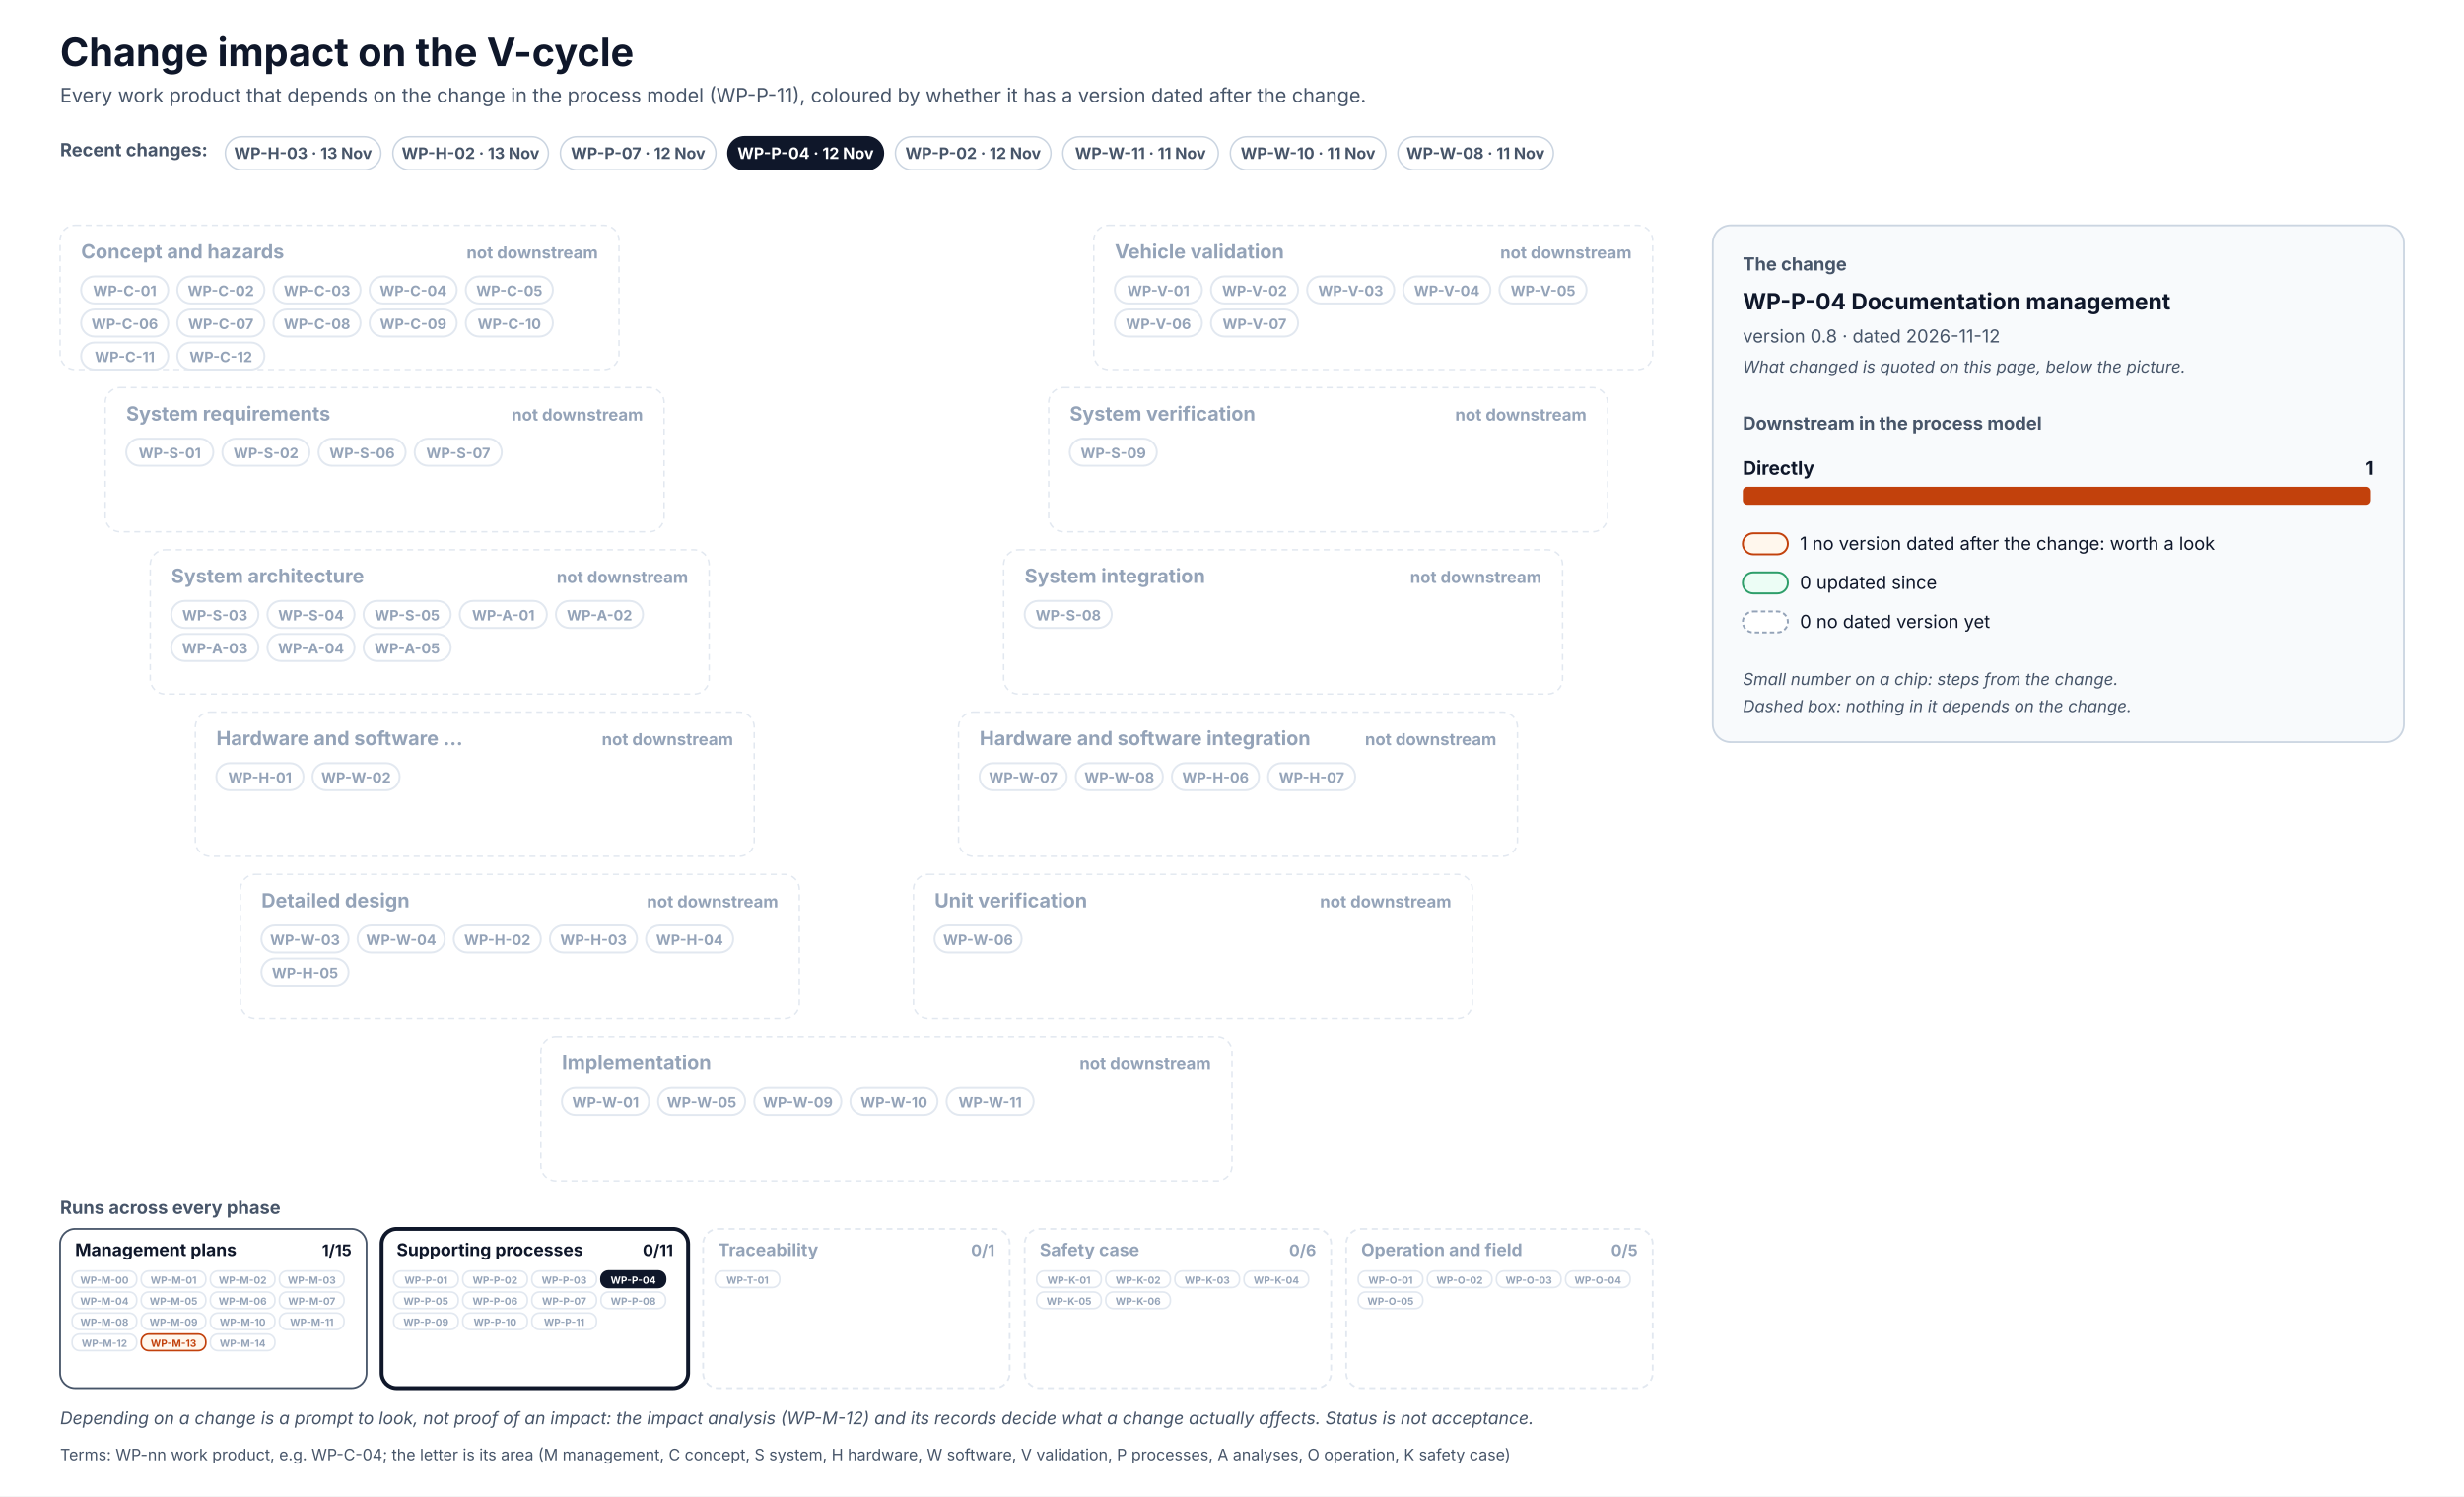
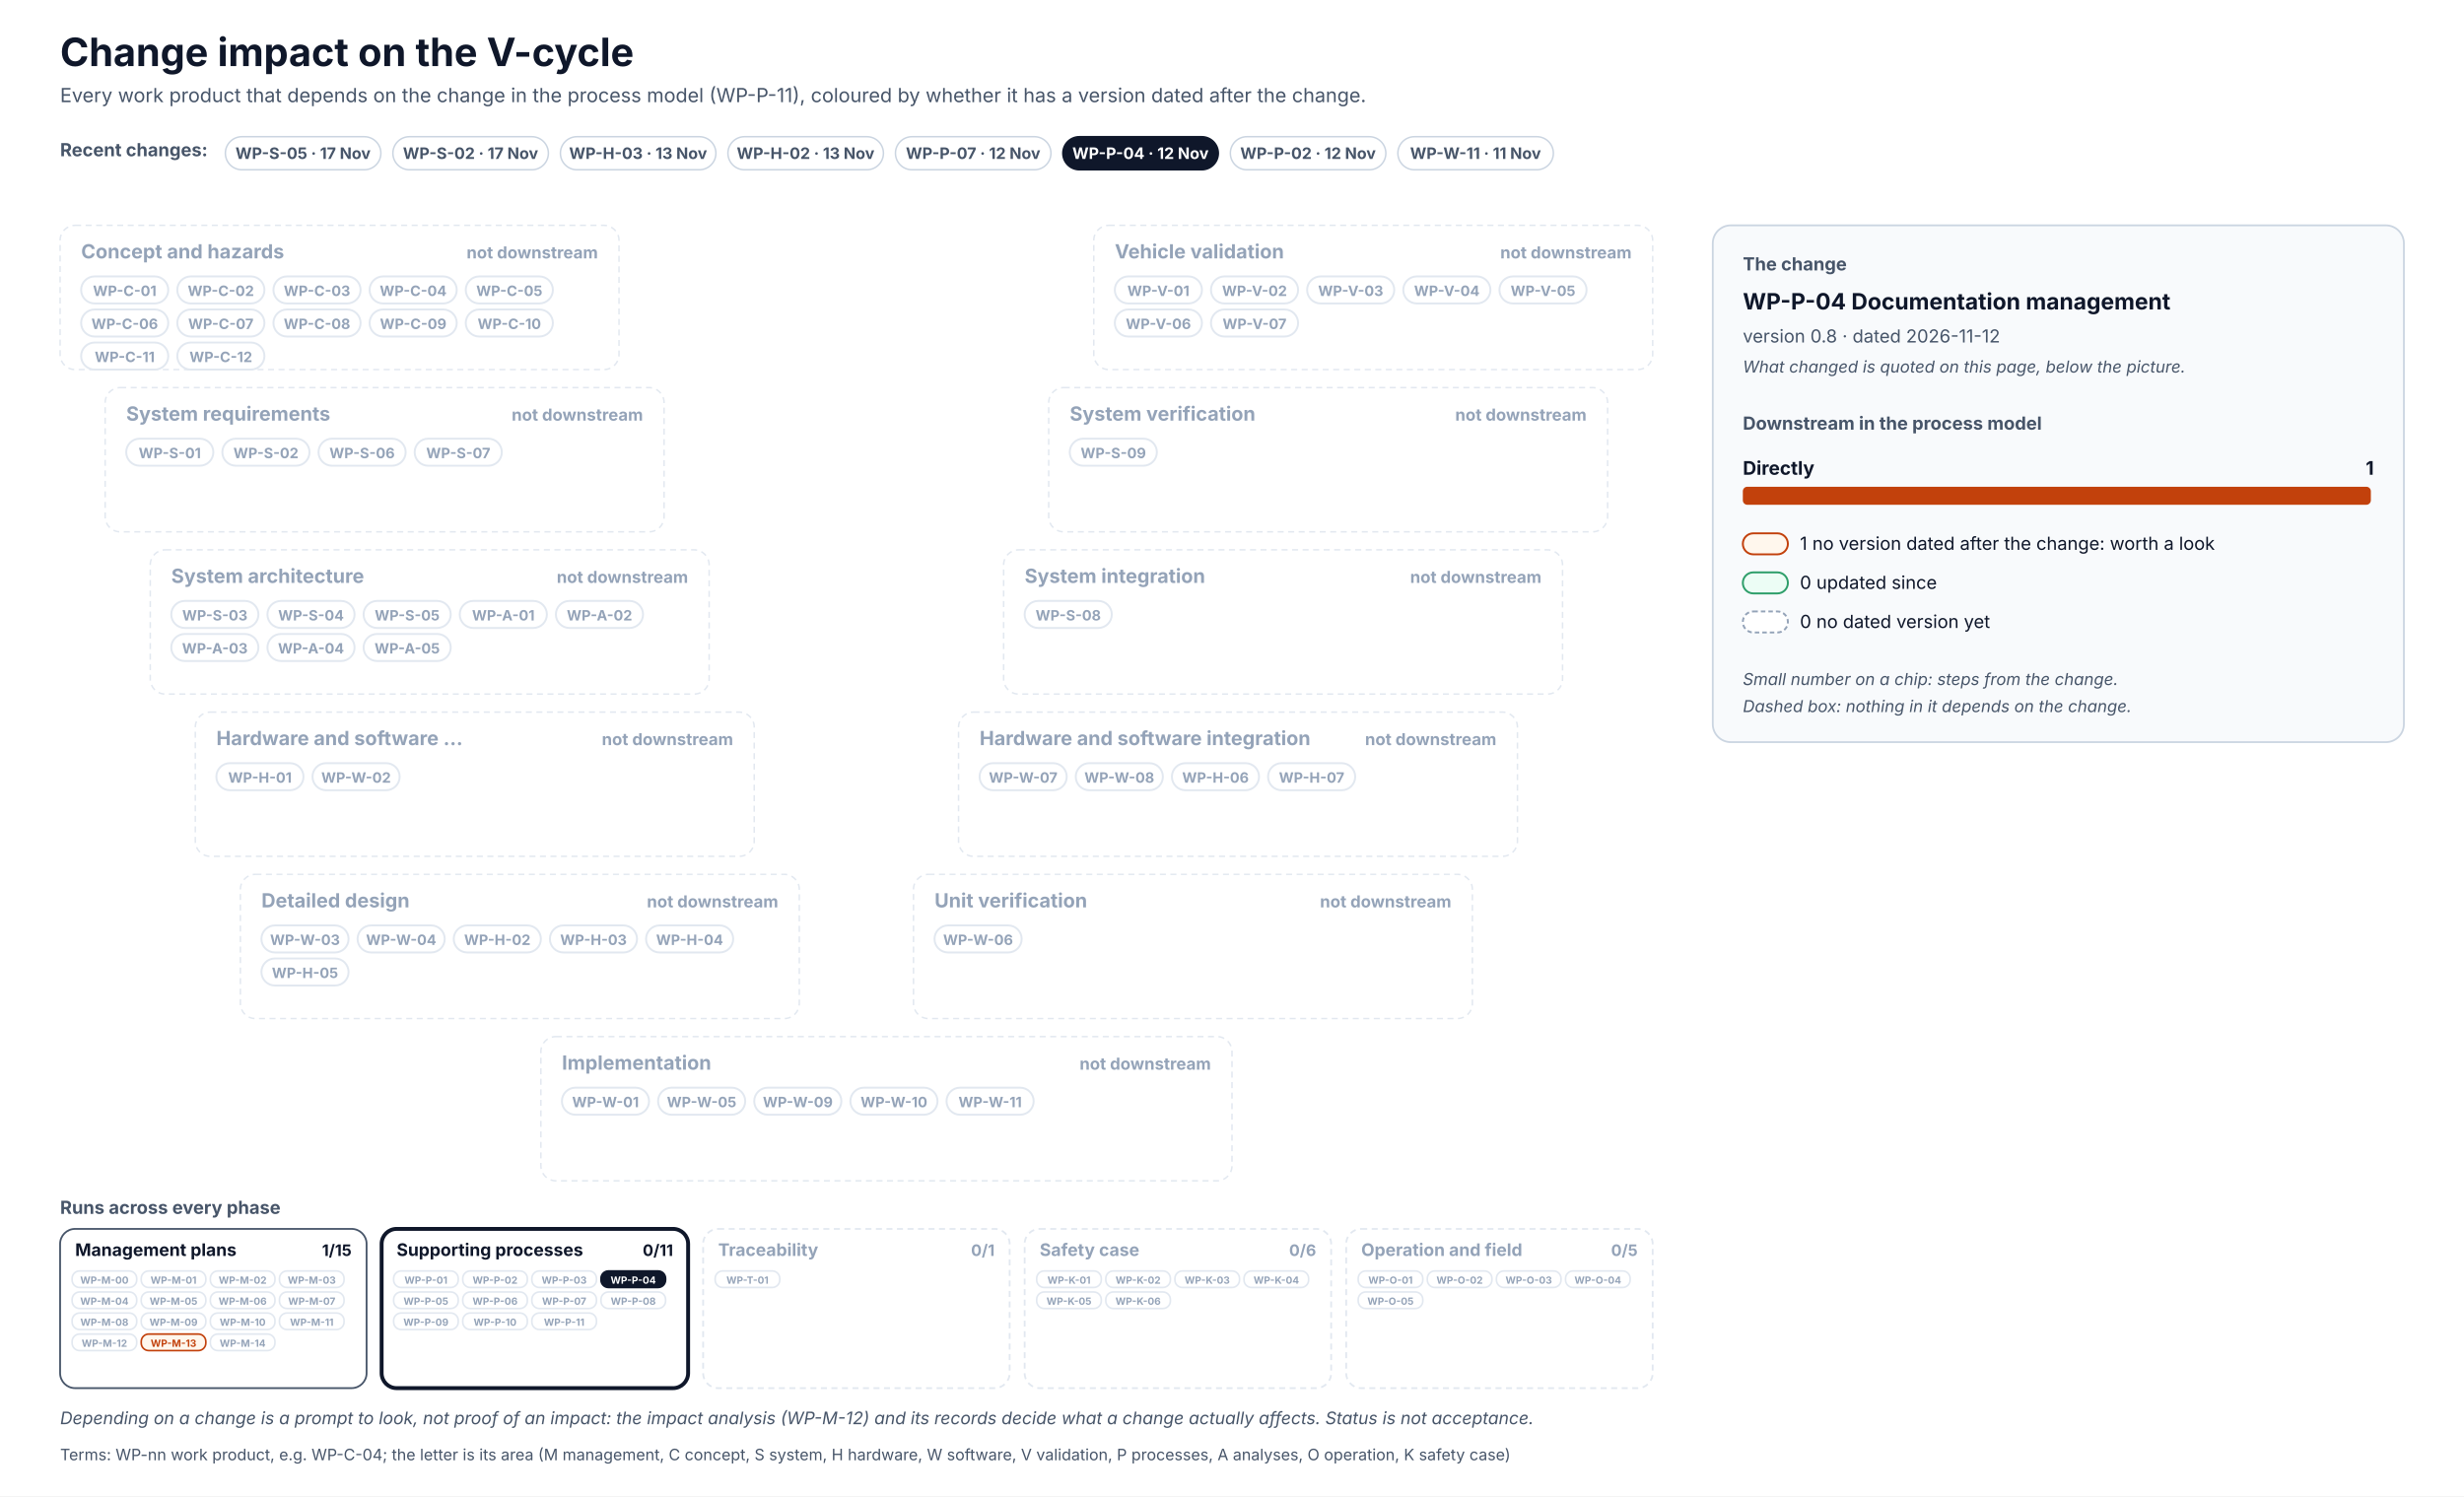
<svg xmlns="http://www.w3.org/2000/svg" width="1640" height="996" viewBox="0 0 1640 996" font-family="Inter, 'Segoe UI', Helvetica, Arial, sans-serif" role="img">
  <defs>
    <pattern id="hatch" patternUnits="userSpaceOnUse" width="6" height="6" patternTransform="rotate(45)">
      <rect width="6" height="6" fill="#F1F5F9" />
      <line x1="0" y1="0" x2="0" y2="6" stroke="#CBD5E1" stroke-width="2" />
    </pattern>
  </defs>
  <rect x="0" y="0" width="1640" height="996" rx="0" fill="#FFFFFF" stroke="none" stroke-width="0" />
  <text x="40" y="44" font-size="26" fill="#0F172A" font-weight="700">Change impact on the V-cycle</text>
  <text x="40" y="68" font-size="13" fill="#475569">Every work product that depends on the change in the process model (WP-P-11), coloured by whether it has a version dated after the change.</text>
  <text x="40" y="104" font-size="12" fill="#475569" font-weight="700">Recent changes:</text>
  <g transform="translate(150,91)">
    <rect x="0" y="0" width="103.5" height="22" rx="11.0" fill="#FFFFFF" stroke="#CBD5E1" stroke-width="1" />
+     <text x="51.7" y="14.8" font-size="10.5" fill="#475569" font-weight="700" text-anchor="middle">WP-S-05 · 17 Nov</text>
+   </g>
+   <g transform="translate(261.5,91)">
+     <rect x="0" y="0" width="103.5" height="22" rx="11.0" fill="#FFFFFF" stroke="#CBD5E1" stroke-width="1" />
+     <text x="51.7" y="14.8" font-size="10.5" fill="#475569" font-weight="700" text-anchor="middle">WP-S-02 · 17 Nov</text>
+   </g>
+   <g transform="translate(373,91)">
+     <rect x="0" y="0" width="103.5" height="22" rx="11.0" fill="#FFFFFF" stroke="#CBD5E1" stroke-width="1" />
    <text x="51.7" y="14.8" font-size="10.5" fill="#475569" font-weight="700" text-anchor="middle">WP-H-03 · 13 Nov</text>
  </g>
-   <g transform="translate(261.5,91)">
+   <g transform="translate(484.5,91)">
    <rect x="0" y="0" width="103.5" height="22" rx="11.0" fill="#FFFFFF" stroke="#CBD5E1" stroke-width="1" />
    <text x="51.7" y="14.8" font-size="10.5" fill="#475569" font-weight="700" text-anchor="middle">WP-H-02 · 13 Nov</text>
  </g>
-   <g transform="translate(373,91)">
+   <g transform="translate(596,91)">
    <rect x="0" y="0" width="103.5" height="22" rx="11.0" fill="#FFFFFF" stroke="#CBD5E1" stroke-width="1" />
    <text x="51.7" y="14.8" font-size="10.5" fill="#475569" font-weight="700" text-anchor="middle">WP-P-07 · 12 Nov</text>
  </g>
-   <g transform="translate(484.5,91)">
+   <g transform="translate(707.4,91)">
    <rect x="0" y="0" width="103.5" height="22" rx="11.0" fill="#0F172A" stroke="#0F172A" stroke-width="1" />
    <text x="51.7" y="14.8" font-size="10.5" fill="#FFFFFF" font-weight="700" text-anchor="middle">WP-P-04 · 12 Nov</text>
  </g>
-   <g transform="translate(596,91)">
+   <g transform="translate(818.9,91)">
    <rect x="0" y="0" width="103.5" height="22" rx="11.0" fill="#FFFFFF" stroke="#CBD5E1" stroke-width="1" />
    <text x="51.7" y="14.8" font-size="10.5" fill="#475569" font-weight="700" text-anchor="middle">WP-P-02 · 12 Nov</text>
  </g>
-   <g transform="translate(707.4,91)">
+   <g transform="translate(930.4,91)">
    <rect x="0" y="0" width="103.5" height="22" rx="11.0" fill="#FFFFFF" stroke="#CBD5E1" stroke-width="1" />
    <text x="51.7" y="14.8" font-size="10.5" fill="#475569" font-weight="700" text-anchor="middle">WP-W-11 · 11 Nov</text>
-   </g>
-   <g transform="translate(818.9,91)">
-     <rect x="0" y="0" width="103.5" height="22" rx="11.0" fill="#FFFFFF" stroke="#CBD5E1" stroke-width="1" />
-     <text x="51.7" y="14.8" font-size="10.5" fill="#475569" font-weight="700" text-anchor="middle">WP-W-10 · 11 Nov</text>
-   </g>
-   <g transform="translate(930.4,91)">
-     <rect x="0" y="0" width="103.5" height="22" rx="11.0" fill="#FFFFFF" stroke="#CBD5E1" stroke-width="1" />
-     <text x="51.7" y="14.8" font-size="10.5" fill="#475569" font-weight="700" text-anchor="middle">WP-W-08 · 11 Nov</text>
  </g>
  <rect x="40" y="150" width="372" height="96" rx="10" fill="#FFFFFF" stroke="#E2E8F0" stroke-width="1" stroke-dasharray="4 3" />
  <text x="54" y="172" font-size="13" fill="#94A3B8" font-weight="700">Concept and hazards</text>
  <text x="398" y="172" font-size="11" fill="#94A3B8" font-weight="700" text-anchor="end">not downstream</text>
  <rect x="54" y="184" width="58" height="18" rx="9.0" fill="#FFFFFF" stroke="#E2E8F0" stroke-width="1.3" />
  <text x="83" y="197" font-size="9.5" fill="#94A3B8" font-weight="700" text-anchor="middle">WP-C-01</text>
  <rect x="118" y="184" width="58" height="18" rx="9.0" fill="#FFFFFF" stroke="#E2E8F0" stroke-width="1.3" />
  <text x="147" y="197" font-size="9.5" fill="#94A3B8" font-weight="700" text-anchor="middle">WP-C-02</text>
  <rect x="182" y="184" width="58" height="18" rx="9.0" fill="#FFFFFF" stroke="#E2E8F0" stroke-width="1.3" />
  <text x="211" y="197" font-size="9.5" fill="#94A3B8" font-weight="700" text-anchor="middle">WP-C-03</text>
  <rect x="246" y="184" width="58" height="18" rx="9.0" fill="#FFFFFF" stroke="#E2E8F0" stroke-width="1.3" />
  <text x="275" y="197" font-size="9.5" fill="#94A3B8" font-weight="700" text-anchor="middle">WP-C-04</text>
  <rect x="310" y="184" width="58" height="18" rx="9.0" fill="#FFFFFF" stroke="#E2E8F0" stroke-width="1.3" />
  <text x="339" y="197" font-size="9.5" fill="#94A3B8" font-weight="700" text-anchor="middle">WP-C-05</text>
  <rect x="54" y="206" width="58" height="18" rx="9.0" fill="#FFFFFF" stroke="#E2E8F0" stroke-width="1.3" />
  <text x="83" y="219" font-size="9.5" fill="#94A3B8" font-weight="700" text-anchor="middle">WP-C-06</text>
  <rect x="118" y="206" width="58" height="18" rx="9.0" fill="#FFFFFF" stroke="#E2E8F0" stroke-width="1.3" />
  <text x="147" y="219" font-size="9.5" fill="#94A3B8" font-weight="700" text-anchor="middle">WP-C-07</text>
  <rect x="182" y="206" width="58" height="18" rx="9.0" fill="#FFFFFF" stroke="#E2E8F0" stroke-width="1.3" />
  <text x="211" y="219" font-size="9.5" fill="#94A3B8" font-weight="700" text-anchor="middle">WP-C-08</text>
  <rect x="246" y="206" width="58" height="18" rx="9.0" fill="#FFFFFF" stroke="#E2E8F0" stroke-width="1.3" />
  <text x="275" y="219" font-size="9.5" fill="#94A3B8" font-weight="700" text-anchor="middle">WP-C-09</text>
  <rect x="310" y="206" width="58" height="18" rx="9.0" fill="#FFFFFF" stroke="#E2E8F0" stroke-width="1.3" />
  <text x="339" y="219" font-size="9.5" fill="#94A3B8" font-weight="700" text-anchor="middle">WP-C-10</text>
  <rect x="54" y="228" width="58" height="18" rx="9.0" fill="#FFFFFF" stroke="#E2E8F0" stroke-width="1.3" />
  <text x="83" y="241" font-size="9.5" fill="#94A3B8" font-weight="700" text-anchor="middle">WP-C-11</text>
  <rect x="118" y="228" width="58" height="18" rx="9.0" fill="#FFFFFF" stroke="#E2E8F0" stroke-width="1.3" />
  <text x="147" y="241" font-size="9.5" fill="#94A3B8" font-weight="700" text-anchor="middle">WP-C-12</text>
  <rect x="728" y="150" width="372" height="96" rx="10" fill="#FFFFFF" stroke="#E2E8F0" stroke-width="1" stroke-dasharray="4 3" />
  <text x="742" y="172" font-size="13" fill="#94A3B8" font-weight="700">Vehicle validation</text>
  <text x="1086" y="172" font-size="11" fill="#94A3B8" font-weight="700" text-anchor="end">not downstream</text>
  <rect x="742" y="184" width="58" height="18" rx="9.0" fill="#FFFFFF" stroke="#E2E8F0" stroke-width="1.3" />
  <text x="771" y="197" font-size="9.5" fill="#94A3B8" font-weight="700" text-anchor="middle">WP-V-01</text>
  <rect x="806" y="184" width="58" height="18" rx="9.0" fill="#FFFFFF" stroke="#E2E8F0" stroke-width="1.3" />
  <text x="835" y="197" font-size="9.5" fill="#94A3B8" font-weight="700" text-anchor="middle">WP-V-02</text>
  <rect x="870" y="184" width="58" height="18" rx="9.0" fill="#FFFFFF" stroke="#E2E8F0" stroke-width="1.3" />
  <text x="899" y="197" font-size="9.5" fill="#94A3B8" font-weight="700" text-anchor="middle">WP-V-03</text>
  <rect x="934" y="184" width="58" height="18" rx="9.0" fill="#FFFFFF" stroke="#E2E8F0" stroke-width="1.3" />
  <text x="963" y="197" font-size="9.5" fill="#94A3B8" font-weight="700" text-anchor="middle">WP-V-04</text>
  <rect x="998" y="184" width="58" height="18" rx="9.0" fill="#FFFFFF" stroke="#E2E8F0" stroke-width="1.3" />
  <text x="1027" y="197" font-size="9.5" fill="#94A3B8" font-weight="700" text-anchor="middle">WP-V-05</text>
  <rect x="742" y="206" width="58" height="18" rx="9.0" fill="#FFFFFF" stroke="#E2E8F0" stroke-width="1.3" />
  <text x="771" y="219" font-size="9.5" fill="#94A3B8" font-weight="700" text-anchor="middle">WP-V-06</text>
  <rect x="806" y="206" width="58" height="18" rx="9.0" fill="#FFFFFF" stroke="#E2E8F0" stroke-width="1.3" />
  <text x="835" y="219" font-size="9.5" fill="#94A3B8" font-weight="700" text-anchor="middle">WP-V-07</text>
  <rect x="70" y="258" width="372" height="96" rx="10" fill="#FFFFFF" stroke="#E2E8F0" stroke-width="1" stroke-dasharray="4 3" />
  <text x="84" y="280" font-size="13" fill="#94A3B8" font-weight="700">System requirements</text>
  <text x="428" y="280" font-size="11" fill="#94A3B8" font-weight="700" text-anchor="end">not downstream</text>
  <rect x="84" y="292" width="58" height="18" rx="9.0" fill="#FFFFFF" stroke="#E2E8F0" stroke-width="1.3" />
  <text x="113" y="305" font-size="9.5" fill="#94A3B8" font-weight="700" text-anchor="middle">WP-S-01</text>
  <rect x="148" y="292" width="58" height="18" rx="9.0" fill="#FFFFFF" stroke="#E2E8F0" stroke-width="1.3" />
  <text x="177" y="305" font-size="9.5" fill="#94A3B8" font-weight="700" text-anchor="middle">WP-S-02</text>
  <rect x="212" y="292" width="58" height="18" rx="9.0" fill="#FFFFFF" stroke="#E2E8F0" stroke-width="1.3" />
  <text x="241" y="305" font-size="9.5" fill="#94A3B8" font-weight="700" text-anchor="middle">WP-S-06</text>
  <rect x="276" y="292" width="58" height="18" rx="9.0" fill="#FFFFFF" stroke="#E2E8F0" stroke-width="1.3" />
  <text x="305" y="305" font-size="9.5" fill="#94A3B8" font-weight="700" text-anchor="middle">WP-S-07</text>
  <rect x="698" y="258" width="372" height="96" rx="10" fill="#FFFFFF" stroke="#E2E8F0" stroke-width="1" stroke-dasharray="4 3" />
  <text x="712" y="280" font-size="13" fill="#94A3B8" font-weight="700">System verification</text>
  <text x="1056" y="280" font-size="11" fill="#94A3B8" font-weight="700" text-anchor="end">not downstream</text>
  <rect x="712" y="292" width="58" height="18" rx="9.0" fill="#FFFFFF" stroke="#E2E8F0" stroke-width="1.3" />
  <text x="741" y="305" font-size="9.5" fill="#94A3B8" font-weight="700" text-anchor="middle">WP-S-09</text>
  <rect x="100" y="366" width="372" height="96" rx="10" fill="#FFFFFF" stroke="#E2E8F0" stroke-width="1" stroke-dasharray="4 3" />
  <text x="114" y="388" font-size="13" fill="#94A3B8" font-weight="700">System architecture</text>
  <text x="458" y="388" font-size="11" fill="#94A3B8" font-weight="700" text-anchor="end">not downstream</text>
  <rect x="114" y="400" width="58" height="18" rx="9.0" fill="#FFFFFF" stroke="#E2E8F0" stroke-width="1.3" />
  <text x="143" y="413" font-size="9.5" fill="#94A3B8" font-weight="700" text-anchor="middle">WP-S-03</text>
  <rect x="178" y="400" width="58" height="18" rx="9.0" fill="#FFFFFF" stroke="#E2E8F0" stroke-width="1.3" />
  <text x="207" y="413" font-size="9.5" fill="#94A3B8" font-weight="700" text-anchor="middle">WP-S-04</text>
  <rect x="242" y="400" width="58" height="18" rx="9.0" fill="#FFFFFF" stroke="#E2E8F0" stroke-width="1.3" />
  <text x="271" y="413" font-size="9.5" fill="#94A3B8" font-weight="700" text-anchor="middle">WP-S-05</text>
  <rect x="306" y="400" width="58" height="18" rx="9.0" fill="#FFFFFF" stroke="#E2E8F0" stroke-width="1.3" />
  <text x="335" y="413" font-size="9.5" fill="#94A3B8" font-weight="700" text-anchor="middle">WP-A-01</text>
  <rect x="370" y="400" width="58" height="18" rx="9.0" fill="#FFFFFF" stroke="#E2E8F0" stroke-width="1.3" />
  <text x="399" y="413" font-size="9.5" fill="#94A3B8" font-weight="700" text-anchor="middle">WP-A-02</text>
  <rect x="114" y="422" width="58" height="18" rx="9.0" fill="#FFFFFF" stroke="#E2E8F0" stroke-width="1.3" />
  <text x="143" y="435" font-size="9.5" fill="#94A3B8" font-weight="700" text-anchor="middle">WP-A-03</text>
  <rect x="178" y="422" width="58" height="18" rx="9.0" fill="#FFFFFF" stroke="#E2E8F0" stroke-width="1.3" />
  <text x="207" y="435" font-size="9.5" fill="#94A3B8" font-weight="700" text-anchor="middle">WP-A-04</text>
  <rect x="242" y="422" width="58" height="18" rx="9.0" fill="#FFFFFF" stroke="#E2E8F0" stroke-width="1.3" />
  <text x="271" y="435" font-size="9.5" fill="#94A3B8" font-weight="700" text-anchor="middle">WP-A-05</text>
  <rect x="668" y="366" width="372" height="96" rx="10" fill="#FFFFFF" stroke="#E2E8F0" stroke-width="1" stroke-dasharray="4 3" />
  <text x="682" y="388" font-size="13" fill="#94A3B8" font-weight="700">System integration</text>
  <text x="1026" y="388" font-size="11" fill="#94A3B8" font-weight="700" text-anchor="end">not downstream</text>
  <rect x="682" y="400" width="58" height="18" rx="9.0" fill="#FFFFFF" stroke="#E2E8F0" stroke-width="1.3" />
  <text x="711" y="413" font-size="9.5" fill="#94A3B8" font-weight="700" text-anchor="middle">WP-S-08</text>
  <rect x="130" y="474" width="372" height="96" rx="10" fill="#FFFFFF" stroke="#E2E8F0" stroke-width="1" stroke-dasharray="4 3" />
  <text x="144" y="496" font-size="13" fill="#94A3B8" font-weight="700">Hardware and software …</text>
  <text x="488" y="496" font-size="11" fill="#94A3B8" font-weight="700" text-anchor="end">not downstream</text>
  <rect x="144" y="508" width="58" height="18" rx="9.0" fill="#FFFFFF" stroke="#E2E8F0" stroke-width="1.3" />
  <text x="173" y="521" font-size="9.5" fill="#94A3B8" font-weight="700" text-anchor="middle">WP-H-01</text>
  <rect x="208" y="508" width="58" height="18" rx="9.0" fill="#FFFFFF" stroke="#E2E8F0" stroke-width="1.3" />
  <text x="237" y="521" font-size="9.5" fill="#94A3B8" font-weight="700" text-anchor="middle">WP-W-02</text>
  <rect x="638" y="474" width="372" height="96" rx="10" fill="#FFFFFF" stroke="#E2E8F0" stroke-width="1" stroke-dasharray="4 3" />
  <text x="652" y="496" font-size="13" fill="#94A3B8" font-weight="700">Hardware and software integration</text>
  <text x="996" y="496" font-size="11" fill="#94A3B8" font-weight="700" text-anchor="end">not downstream</text>
  <rect x="652" y="508" width="58" height="18" rx="9.0" fill="#FFFFFF" stroke="#E2E8F0" stroke-width="1.3" />
  <text x="681" y="521" font-size="9.5" fill="#94A3B8" font-weight="700" text-anchor="middle">WP-W-07</text>
  <rect x="716" y="508" width="58" height="18" rx="9.0" fill="#FFFFFF" stroke="#E2E8F0" stroke-width="1.3" />
  <text x="745" y="521" font-size="9.5" fill="#94A3B8" font-weight="700" text-anchor="middle">WP-W-08</text>
  <rect x="780" y="508" width="58" height="18" rx="9.0" fill="#FFFFFF" stroke="#E2E8F0" stroke-width="1.3" />
  <text x="809" y="521" font-size="9.5" fill="#94A3B8" font-weight="700" text-anchor="middle">WP-H-06</text>
  <rect x="844" y="508" width="58" height="18" rx="9.0" fill="#FFFFFF" stroke="#E2E8F0" stroke-width="1.3" />
  <text x="873" y="521" font-size="9.5" fill="#94A3B8" font-weight="700" text-anchor="middle">WP-H-07</text>
  <rect x="160" y="582" width="372" height="96" rx="10" fill="#FFFFFF" stroke="#E2E8F0" stroke-width="1" stroke-dasharray="4 3" />
  <text x="174" y="604" font-size="13" fill="#94A3B8" font-weight="700">Detailed design</text>
  <text x="518" y="604" font-size="11" fill="#94A3B8" font-weight="700" text-anchor="end">not downstream</text>
  <rect x="174" y="616" width="58" height="18" rx="9.0" fill="#FFFFFF" stroke="#E2E8F0" stroke-width="1.3" />
  <text x="203" y="629" font-size="9.5" fill="#94A3B8" font-weight="700" text-anchor="middle">WP-W-03</text>
  <rect x="238" y="616" width="58" height="18" rx="9.0" fill="#FFFFFF" stroke="#E2E8F0" stroke-width="1.3" />
  <text x="267" y="629" font-size="9.5" fill="#94A3B8" font-weight="700" text-anchor="middle">WP-W-04</text>
  <rect x="302" y="616" width="58" height="18" rx="9.0" fill="#FFFFFF" stroke="#E2E8F0" stroke-width="1.3" />
  <text x="331" y="629" font-size="9.5" fill="#94A3B8" font-weight="700" text-anchor="middle">WP-H-02</text>
  <rect x="366" y="616" width="58" height="18" rx="9.0" fill="#FFFFFF" stroke="#E2E8F0" stroke-width="1.3" />
  <text x="395" y="629" font-size="9.5" fill="#94A3B8" font-weight="700" text-anchor="middle">WP-H-03</text>
  <rect x="430" y="616" width="58" height="18" rx="9.0" fill="#FFFFFF" stroke="#E2E8F0" stroke-width="1.3" />
  <text x="459" y="629" font-size="9.5" fill="#94A3B8" font-weight="700" text-anchor="middle">WP-H-04</text>
  <rect x="174" y="638" width="58" height="18" rx="9.0" fill="#FFFFFF" stroke="#E2E8F0" stroke-width="1.3" />
  <text x="203" y="651" font-size="9.5" fill="#94A3B8" font-weight="700" text-anchor="middle">WP-H-05</text>
  <rect x="608" y="582" width="372" height="96" rx="10" fill="#FFFFFF" stroke="#E2E8F0" stroke-width="1" stroke-dasharray="4 3" />
  <text x="622" y="604" font-size="13" fill="#94A3B8" font-weight="700">Unit verification</text>
  <text x="966" y="604" font-size="11" fill="#94A3B8" font-weight="700" text-anchor="end">not downstream</text>
  <rect x="622" y="616" width="58" height="18" rx="9.0" fill="#FFFFFF" stroke="#E2E8F0" stroke-width="1.3" />
  <text x="651" y="629" font-size="9.5" fill="#94A3B8" font-weight="700" text-anchor="middle">WP-W-06</text>
  <rect x="360" y="690" width="460" height="96" rx="10" fill="#FFFFFF" stroke="#E2E8F0" stroke-width="1" stroke-dasharray="4 3" />
  <text x="374" y="712" font-size="13" fill="#94A3B8" font-weight="700">Implementation</text>
  <text x="806" y="712" font-size="11" fill="#94A3B8" font-weight="700" text-anchor="end">not downstream</text>
  <rect x="374" y="724" width="58" height="18" rx="9.0" fill="#FFFFFF" stroke="#E2E8F0" stroke-width="1.3" />
  <text x="403" y="737" font-size="9.5" fill="#94A3B8" font-weight="700" text-anchor="middle">WP-W-01</text>
  <rect x="438" y="724" width="58" height="18" rx="9.0" fill="#FFFFFF" stroke="#E2E8F0" stroke-width="1.3" />
  <text x="467" y="737" font-size="9.5" fill="#94A3B8" font-weight="700" text-anchor="middle">WP-W-05</text>
  <rect x="502" y="724" width="58" height="18" rx="9.0" fill="#FFFFFF" stroke="#E2E8F0" stroke-width="1.3" />
  <text x="531" y="737" font-size="9.5" fill="#94A3B8" font-weight="700" text-anchor="middle">WP-W-09</text>
  <rect x="566" y="724" width="58" height="18" rx="9.0" fill="#FFFFFF" stroke="#E2E8F0" stroke-width="1.3" />
  <text x="595" y="737" font-size="9.5" fill="#94A3B8" font-weight="700" text-anchor="middle">WP-W-10</text>
  <rect x="630" y="724" width="58" height="18" rx="9.0" fill="#FFFFFF" stroke="#E2E8F0" stroke-width="1.3" />
  <text x="659" y="737" font-size="9.5" fill="#94A3B8" font-weight="700" text-anchor="middle">WP-W-11</text>
  <text x="40" y="808" font-size="12" fill="#475569" font-weight="700">Runs across every phase</text>
  <rect x="40" y="818" width="204" height="106" rx="10" fill="#FFFFFF" stroke="#475569" stroke-width="1.2" />
  <text x="50" y="836" font-size="11.5" fill="#0F172A" font-weight="700">Management plans</text>
  <text x="234" y="836" font-size="10.5" fill="#0F172A" font-weight="700" text-anchor="end">1/15</text>
  <rect x="48" y="846" width="43" height="11" rx="5" fill="#FFFFFF" stroke="#E2E8F0" stroke-width="1.1" />
  <text x="69.5" y="854.5" font-size="6.6" fill="#94A3B8" font-weight="700" text-anchor="middle">WP-M-00</text>
  <rect x="94" y="846" width="43" height="11" rx="5" fill="#FFFFFF" stroke="#E2E8F0" stroke-width="1.1" />
  <text x="115.5" y="854.5" font-size="6.6" fill="#94A3B8" font-weight="700" text-anchor="middle">WP-M-01</text>
  <rect x="140" y="846" width="43" height="11" rx="5" fill="#FFFFFF" stroke="#E2E8F0" stroke-width="1.1" />
  <text x="161.5" y="854.5" font-size="6.6" fill="#94A3B8" font-weight="700" text-anchor="middle">WP-M-02</text>
  <rect x="186" y="846" width="43" height="11" rx="5" fill="#FFFFFF" stroke="#E2E8F0" stroke-width="1.1" />
  <text x="207.5" y="854.5" font-size="6.6" fill="#94A3B8" font-weight="700" text-anchor="middle">WP-M-03</text>
  <rect x="48" y="860" width="43" height="11" rx="5" fill="#FFFFFF" stroke="#E2E8F0" stroke-width="1.1" />
  <text x="69.5" y="868.5" font-size="6.6" fill="#94A3B8" font-weight="700" text-anchor="middle">WP-M-04</text>
  <rect x="94" y="860" width="43" height="11" rx="5" fill="#FFFFFF" stroke="#E2E8F0" stroke-width="1.1" />
  <text x="115.5" y="868.5" font-size="6.6" fill="#94A3B8" font-weight="700" text-anchor="middle">WP-M-05</text>
  <rect x="140" y="860" width="43" height="11" rx="5" fill="#FFFFFF" stroke="#E2E8F0" stroke-width="1.1" />
  <text x="161.5" y="868.5" font-size="6.6" fill="#94A3B8" font-weight="700" text-anchor="middle">WP-M-06</text>
  <rect x="186" y="860" width="43" height="11" rx="5" fill="#FFFFFF" stroke="#E2E8F0" stroke-width="1.1" />
  <text x="207.5" y="868.5" font-size="6.6" fill="#94A3B8" font-weight="700" text-anchor="middle">WP-M-07</text>
  <rect x="48" y="874" width="43" height="11" rx="5" fill="#FFFFFF" stroke="#E2E8F0" stroke-width="1.1" />
  <text x="69.5" y="882.5" font-size="6.6" fill="#94A3B8" font-weight="700" text-anchor="middle">WP-M-08</text>
  <rect x="94" y="874" width="43" height="11" rx="5" fill="#FFFFFF" stroke="#E2E8F0" stroke-width="1.1" />
  <text x="115.5" y="882.5" font-size="6.6" fill="#94A3B8" font-weight="700" text-anchor="middle">WP-M-09</text>
  <rect x="140" y="874" width="43" height="11" rx="5" fill="#FFFFFF" stroke="#E2E8F0" stroke-width="1.1" />
  <text x="161.5" y="882.5" font-size="6.6" fill="#94A3B8" font-weight="700" text-anchor="middle">WP-M-10</text>
  <rect x="186" y="874" width="43" height="11" rx="5" fill="#FFFFFF" stroke="#E2E8F0" stroke-width="1.1" />
  <text x="207.5" y="882.5" font-size="6.6" fill="#94A3B8" font-weight="700" text-anchor="middle">WP-M-11</text>
  <rect x="48" y="888" width="43" height="11" rx="5" fill="#FFFFFF" stroke="#E2E8F0" stroke-width="1.1" />
  <text x="69.5" y="896.5" font-size="6.6" fill="#94A3B8" font-weight="700" text-anchor="middle">WP-M-12</text>
  <rect x="94" y="888" width="43" height="11" rx="5" fill="#FFF7ED" stroke="#C2410C" stroke-width="1.1" />
  <text x="115.5" y="896.5" font-size="6.6" fill="#C2410C" font-weight="700" text-anchor="middle">WP-M-13</text>
  <rect x="140" y="888" width="43" height="11" rx="5" fill="#FFFFFF" stroke="#E2E8F0" stroke-width="1.1" />
  <text x="161.5" y="896.5" font-size="6.6" fill="#94A3B8" font-weight="700" text-anchor="middle">WP-M-14</text>
  <rect x="254" y="818" width="204" height="106" rx="10" fill="#FFFFFF" stroke="#0F172A" stroke-width="2.6" />
  <text x="264" y="836" font-size="11.5" fill="#0F172A" font-weight="700">Supporting processes</text>
  <text x="448" y="836" font-size="10.5" fill="#0F172A" font-weight="700" text-anchor="end">0/11</text>
  <rect x="262" y="846" width="43" height="11" rx="5" fill="#FFFFFF" stroke="#E2E8F0" stroke-width="1.1" />
  <text x="283.5" y="854.5" font-size="6.6" fill="#94A3B8" font-weight="700" text-anchor="middle">WP-P-01</text>
  <rect x="308" y="846" width="43" height="11" rx="5" fill="#FFFFFF" stroke="#E2E8F0" stroke-width="1.1" />
  <text x="329.5" y="854.5" font-size="6.6" fill="#94A3B8" font-weight="700" text-anchor="middle">WP-P-02</text>
  <rect x="354" y="846" width="43" height="11" rx="5" fill="#FFFFFF" stroke="#E2E8F0" stroke-width="1.1" />
  <text x="375.5" y="854.5" font-size="6.6" fill="#94A3B8" font-weight="700" text-anchor="middle">WP-P-03</text>
  <rect x="400" y="846" width="43" height="11" rx="5" fill="#0F172A" stroke="#0F172A" stroke-width="1.1" />
  <text x="421.5" y="854.5" font-size="6.6" fill="#FFFFFF" font-weight="700" text-anchor="middle">WP-P-04</text>
  <rect x="262" y="860" width="43" height="11" rx="5" fill="#FFFFFF" stroke="#E2E8F0" stroke-width="1.1" />
  <text x="283.5" y="868.5" font-size="6.6" fill="#94A3B8" font-weight="700" text-anchor="middle">WP-P-05</text>
  <rect x="308" y="860" width="43" height="11" rx="5" fill="#FFFFFF" stroke="#E2E8F0" stroke-width="1.1" />
  <text x="329.5" y="868.5" font-size="6.6" fill="#94A3B8" font-weight="700" text-anchor="middle">WP-P-06</text>
  <rect x="354" y="860" width="43" height="11" rx="5" fill="#FFFFFF" stroke="#E2E8F0" stroke-width="1.1" />
  <text x="375.5" y="868.5" font-size="6.6" fill="#94A3B8" font-weight="700" text-anchor="middle">WP-P-07</text>
  <rect x="400" y="860" width="43" height="11" rx="5" fill="#FFFFFF" stroke="#E2E8F0" stroke-width="1.1" />
  <text x="421.5" y="868.5" font-size="6.6" fill="#94A3B8" font-weight="700" text-anchor="middle">WP-P-08</text>
  <rect x="262" y="874" width="43" height="11" rx="5" fill="#FFFFFF" stroke="#E2E8F0" stroke-width="1.1" />
  <text x="283.5" y="882.5" font-size="6.6" fill="#94A3B8" font-weight="700" text-anchor="middle">WP-P-09</text>
  <rect x="308" y="874" width="43" height="11" rx="5" fill="#FFFFFF" stroke="#E2E8F0" stroke-width="1.1" />
  <text x="329.5" y="882.5" font-size="6.6" fill="#94A3B8" font-weight="700" text-anchor="middle">WP-P-10</text>
  <rect x="354" y="874" width="43" height="11" rx="5" fill="#FFFFFF" stroke="#E2E8F0" stroke-width="1.1" />
  <text x="375.5" y="882.5" font-size="6.6" fill="#94A3B8" font-weight="700" text-anchor="middle">WP-P-11</text>
  <rect x="468" y="818" width="204" height="106" rx="10" fill="#FFFFFF" stroke="#E2E8F0" stroke-width="1.2" stroke-dasharray="4 3" />
  <text x="478" y="836" font-size="11.5" fill="#94A3B8" font-weight="700">Traceability</text>
  <text x="662" y="836" font-size="10.5" fill="#94A3B8" font-weight="700" text-anchor="end">0/1</text>
  <rect x="476" y="846" width="43" height="11" rx="5" fill="#FFFFFF" stroke="#E2E8F0" stroke-width="1.1" />
  <text x="497.5" y="854.5" font-size="6.6" fill="#94A3B8" font-weight="700" text-anchor="middle">WP-T-01</text>
  <rect x="682" y="818" width="204" height="106" rx="10" fill="#FFFFFF" stroke="#E2E8F0" stroke-width="1.2" stroke-dasharray="4 3" />
  <text x="692" y="836" font-size="11.5" fill="#94A3B8" font-weight="700">Safety case</text>
  <text x="876" y="836" font-size="10.5" fill="#94A3B8" font-weight="700" text-anchor="end">0/6</text>
  <rect x="690" y="846" width="43" height="11" rx="5" fill="#FFFFFF" stroke="#E2E8F0" stroke-width="1.1" />
  <text x="711.5" y="854.5" font-size="6.6" fill="#94A3B8" font-weight="700" text-anchor="middle">WP-K-01</text>
  <rect x="736" y="846" width="43" height="11" rx="5" fill="#FFFFFF" stroke="#E2E8F0" stroke-width="1.1" />
  <text x="757.5" y="854.5" font-size="6.6" fill="#94A3B8" font-weight="700" text-anchor="middle">WP-K-02</text>
  <rect x="782" y="846" width="43" height="11" rx="5" fill="#FFFFFF" stroke="#E2E8F0" stroke-width="1.1" />
  <text x="803.5" y="854.5" font-size="6.6" fill="#94A3B8" font-weight="700" text-anchor="middle">WP-K-03</text>
  <rect x="828" y="846" width="43" height="11" rx="5" fill="#FFFFFF" stroke="#E2E8F0" stroke-width="1.1" />
  <text x="849.5" y="854.5" font-size="6.6" fill="#94A3B8" font-weight="700" text-anchor="middle">WP-K-04</text>
  <rect x="690" y="860" width="43" height="11" rx="5" fill="#FFFFFF" stroke="#E2E8F0" stroke-width="1.1" />
  <text x="711.5" y="868.5" font-size="6.6" fill="#94A3B8" font-weight="700" text-anchor="middle">WP-K-05</text>
  <rect x="736" y="860" width="43" height="11" rx="5" fill="#FFFFFF" stroke="#E2E8F0" stroke-width="1.1" />
  <text x="757.5" y="868.5" font-size="6.6" fill="#94A3B8" font-weight="700" text-anchor="middle">WP-K-06</text>
  <rect x="896" y="818" width="204" height="106" rx="10" fill="#FFFFFF" stroke="#E2E8F0" stroke-width="1.2" stroke-dasharray="4 3" />
  <text x="906" y="836" font-size="11.5" fill="#94A3B8" font-weight="700">Operation and field</text>
  <text x="1090" y="836" font-size="10.5" fill="#94A3B8" font-weight="700" text-anchor="end">0/5</text>
  <rect x="904" y="846" width="43" height="11" rx="5" fill="#FFFFFF" stroke="#E2E8F0" stroke-width="1.1" />
  <text x="925.5" y="854.5" font-size="6.6" fill="#94A3B8" font-weight="700" text-anchor="middle">WP-O-01</text>
  <rect x="950" y="846" width="43" height="11" rx="5" fill="#FFFFFF" stroke="#E2E8F0" stroke-width="1.1" />
  <text x="971.5" y="854.5" font-size="6.6" fill="#94A3B8" font-weight="700" text-anchor="middle">WP-O-02</text>
  <rect x="996" y="846" width="43" height="11" rx="5" fill="#FFFFFF" stroke="#E2E8F0" stroke-width="1.1" />
  <text x="1017.5" y="854.5" font-size="6.6" fill="#94A3B8" font-weight="700" text-anchor="middle">WP-O-03</text>
  <rect x="1042" y="846" width="43" height="11" rx="5" fill="#FFFFFF" stroke="#E2E8F0" stroke-width="1.1" />
  <text x="1063.5" y="854.5" font-size="6.6" fill="#94A3B8" font-weight="700" text-anchor="middle">WP-O-04</text>
  <rect x="904" y="860" width="43" height="11" rx="5" fill="#FFFFFF" stroke="#E2E8F0" stroke-width="1.1" />
  <text x="925.5" y="868.5" font-size="6.6" fill="#94A3B8" font-weight="700" text-anchor="middle">WP-O-05</text>
  <rect x="1140" y="150" width="460" height="344" rx="12" fill="#F8FAFC" stroke="#CBD5E1" stroke-width="1.2" />
  <text x="1160" y="180" font-size="12" fill="#475569" font-weight="700">The change</text>
  <text x="1160" y="206" font-size="15" fill="#0F172A" font-weight="700">WP-P-04 Documentation management</text>
  <text x="1160" y="228" font-size="12" fill="#475569">version 0.8 · dated 2026-11-12</text>
  <text x="1160" y="248" font-size="11" fill="#475569" font-style="italic">What changed is quoted on this page, below the picture.</text>
  <text x="1160" y="286" font-size="12" fill="#475569" font-weight="700">Downstream in the process model</text>
  <text x="1160" y="316" font-size="12.5" fill="#0F172A" font-weight="700">Directly</text>
  <text x="1580" y="316" font-size="12.5" fill="#0F172A" font-weight="700" text-anchor="end">1</text>
  <rect x="1160" y="324" width="418" height="12" rx="3" fill="#C2410C" stroke="none" stroke-width="0" />
  <rect x="1160" y="355" width="30" height="14" rx="7" fill="#FFF7ED" stroke="#C2410C" stroke-width="1.3" />
  <text x="1198" y="366" font-size="12" fill="#0F172A">1 no version dated after the change: worth a look</text>
  <rect x="1160" y="381" width="30" height="14" rx="7" fill="#ECFDF5" stroke="#2E9E6A" stroke-width="1.3" />
  <text x="1198" y="392" font-size="12" fill="#0F172A">0 updated since</text>
  <rect x="1160" y="407" width="30" height="14" rx="7" fill="#FFFFFF" stroke="#94A3B8" stroke-width="1.3" stroke-dasharray="3 2" />
  <text x="1198" y="418" font-size="12" fill="#0F172A">0 no dated version yet</text>
  <text x="1160" y="456" font-size="11" fill="#475569" font-style="italic">Small number on a chip: steps from the change.</text>
  <text x="1160" y="474" font-size="11" fill="#475569" font-style="italic">Dashed box: nothing in it depends on the change.</text>
  <text x="40" y="948" font-size="11.5" fill="#475569" font-style="italic">Depending on a change is a prompt to look, not proof of an impact: the impact analysis (WP-M-12) and its records decide what a change actually affects. Status is not acceptance.</text>
  <g class="terms">
    <text x="40" y="972" font-size="10.5" fill="#475569">Terms: WP-nn work product, e.g. WP-C-04; the letter is its area (M management, C concept, S system, H hardware, W software, V validation, P processes, A analyses, O operation, K safety case)</text>
  </g>
</svg>
